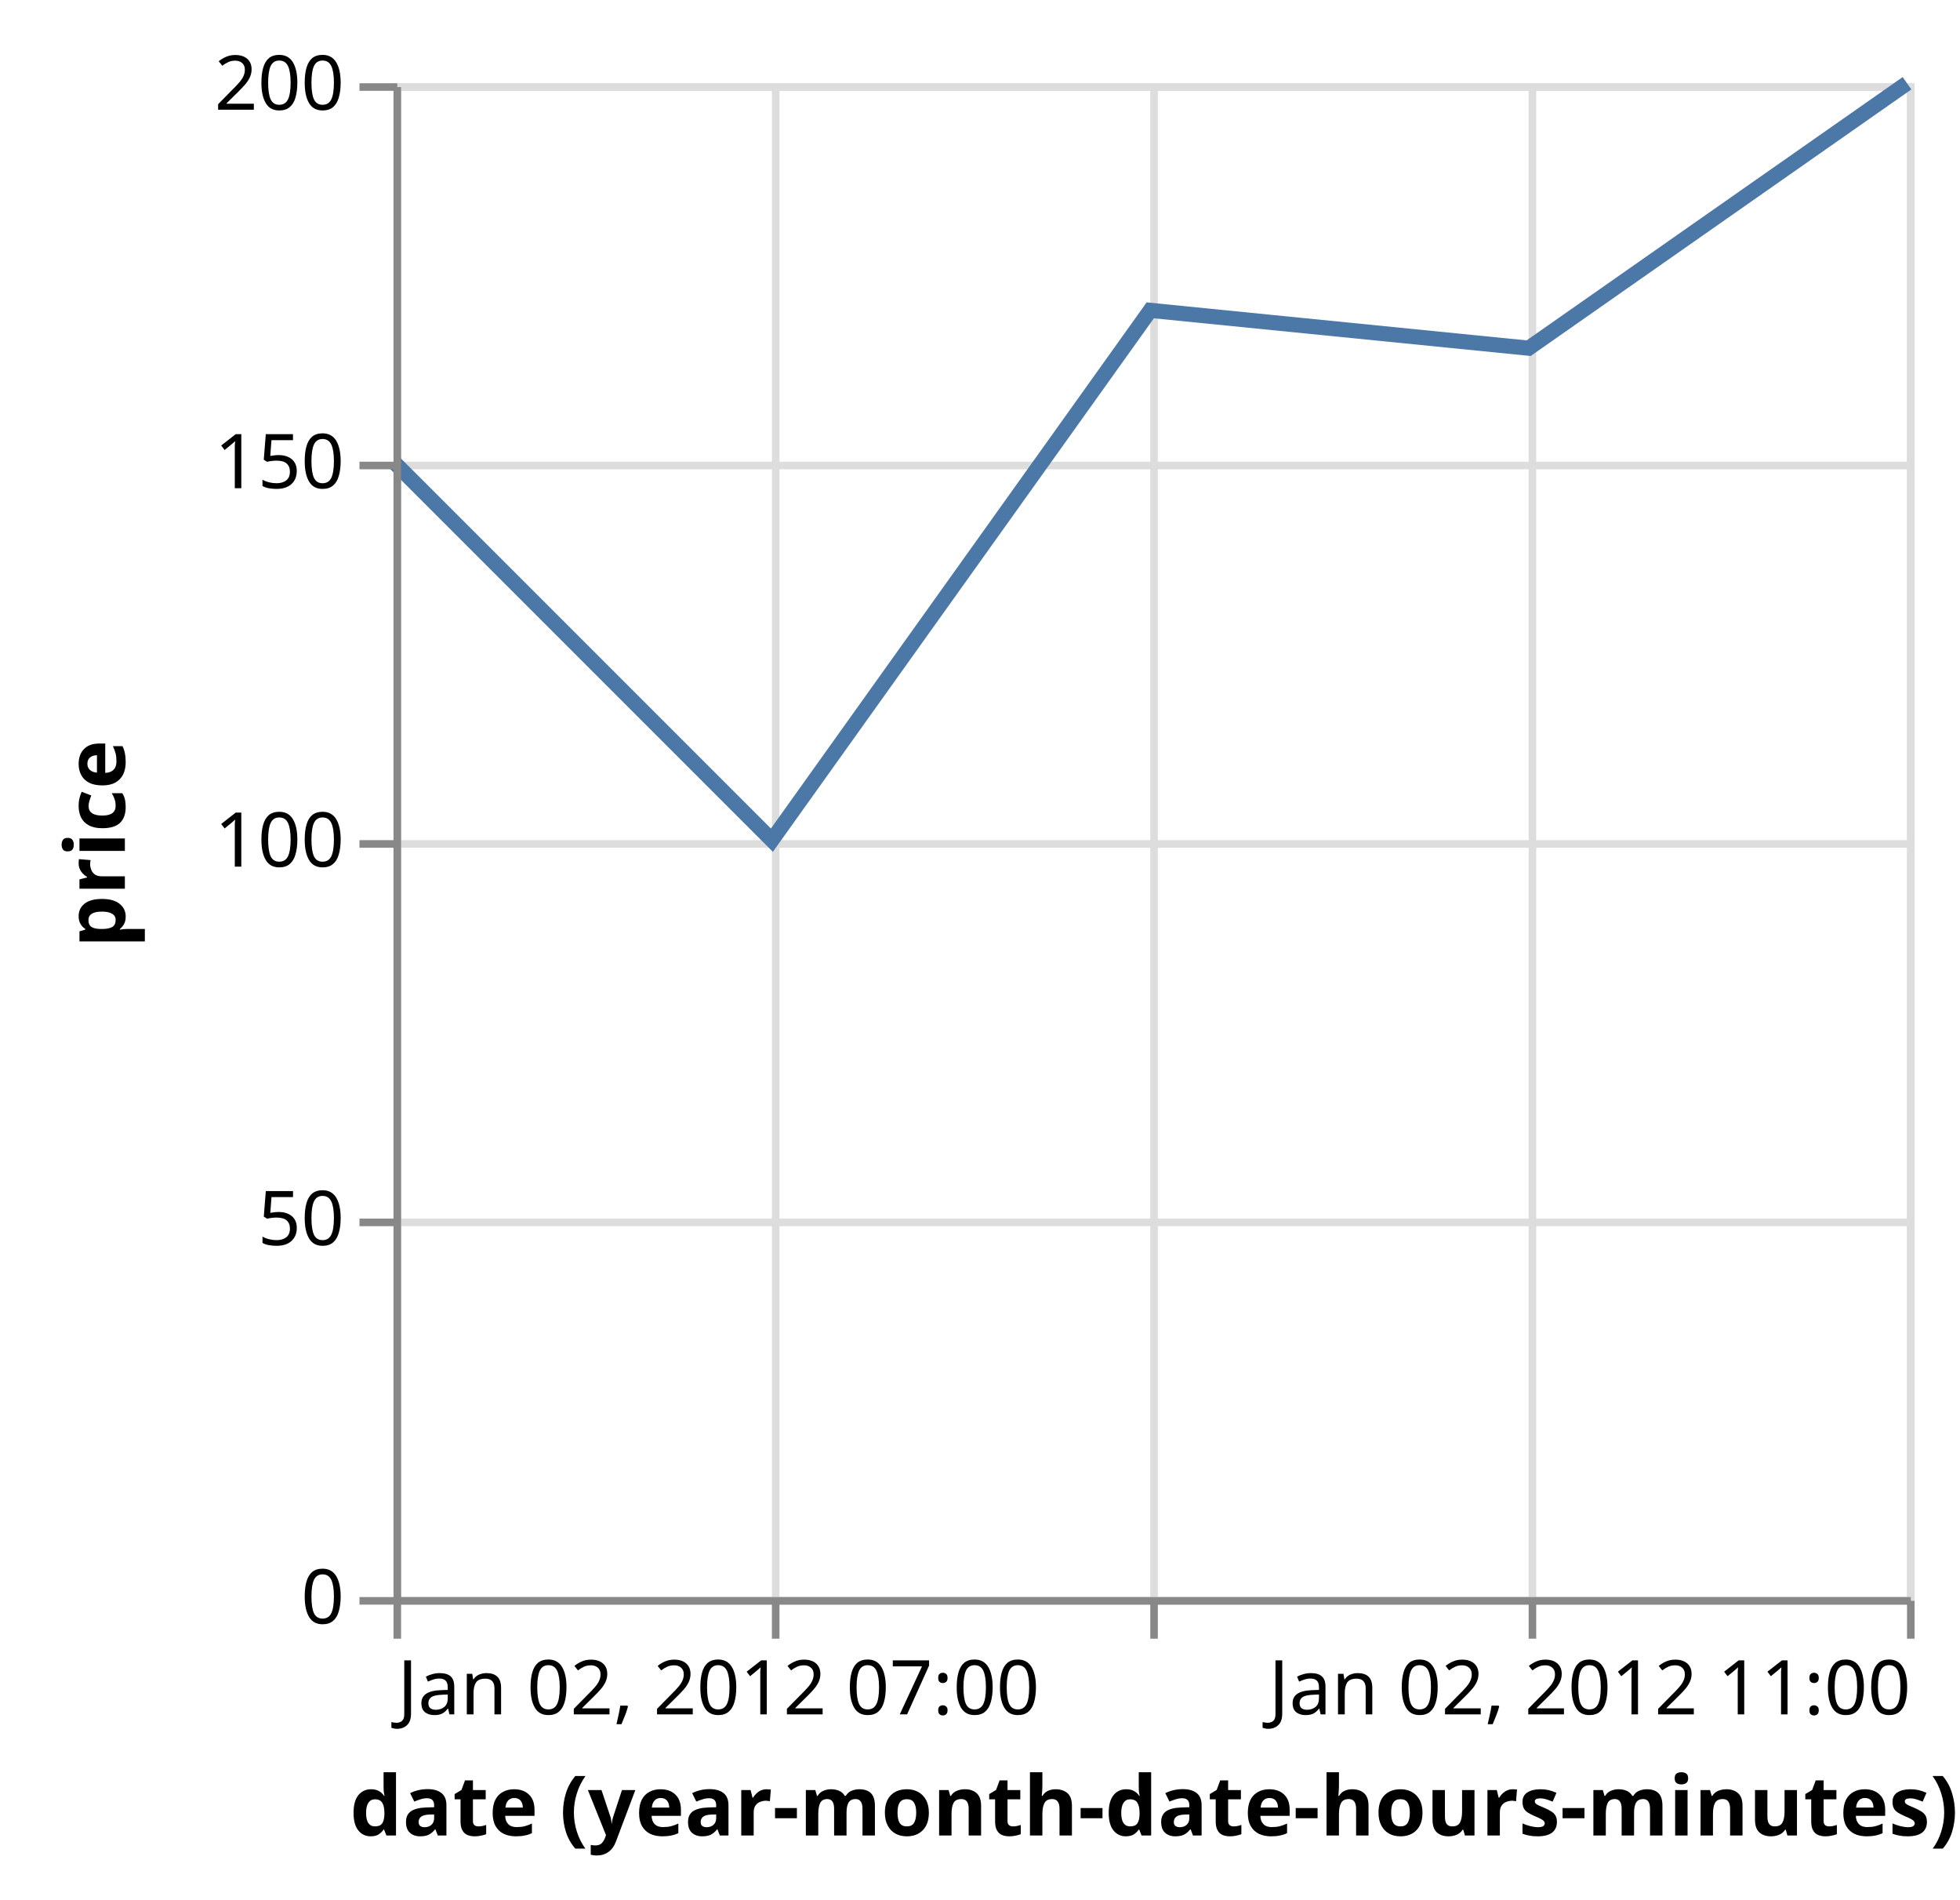
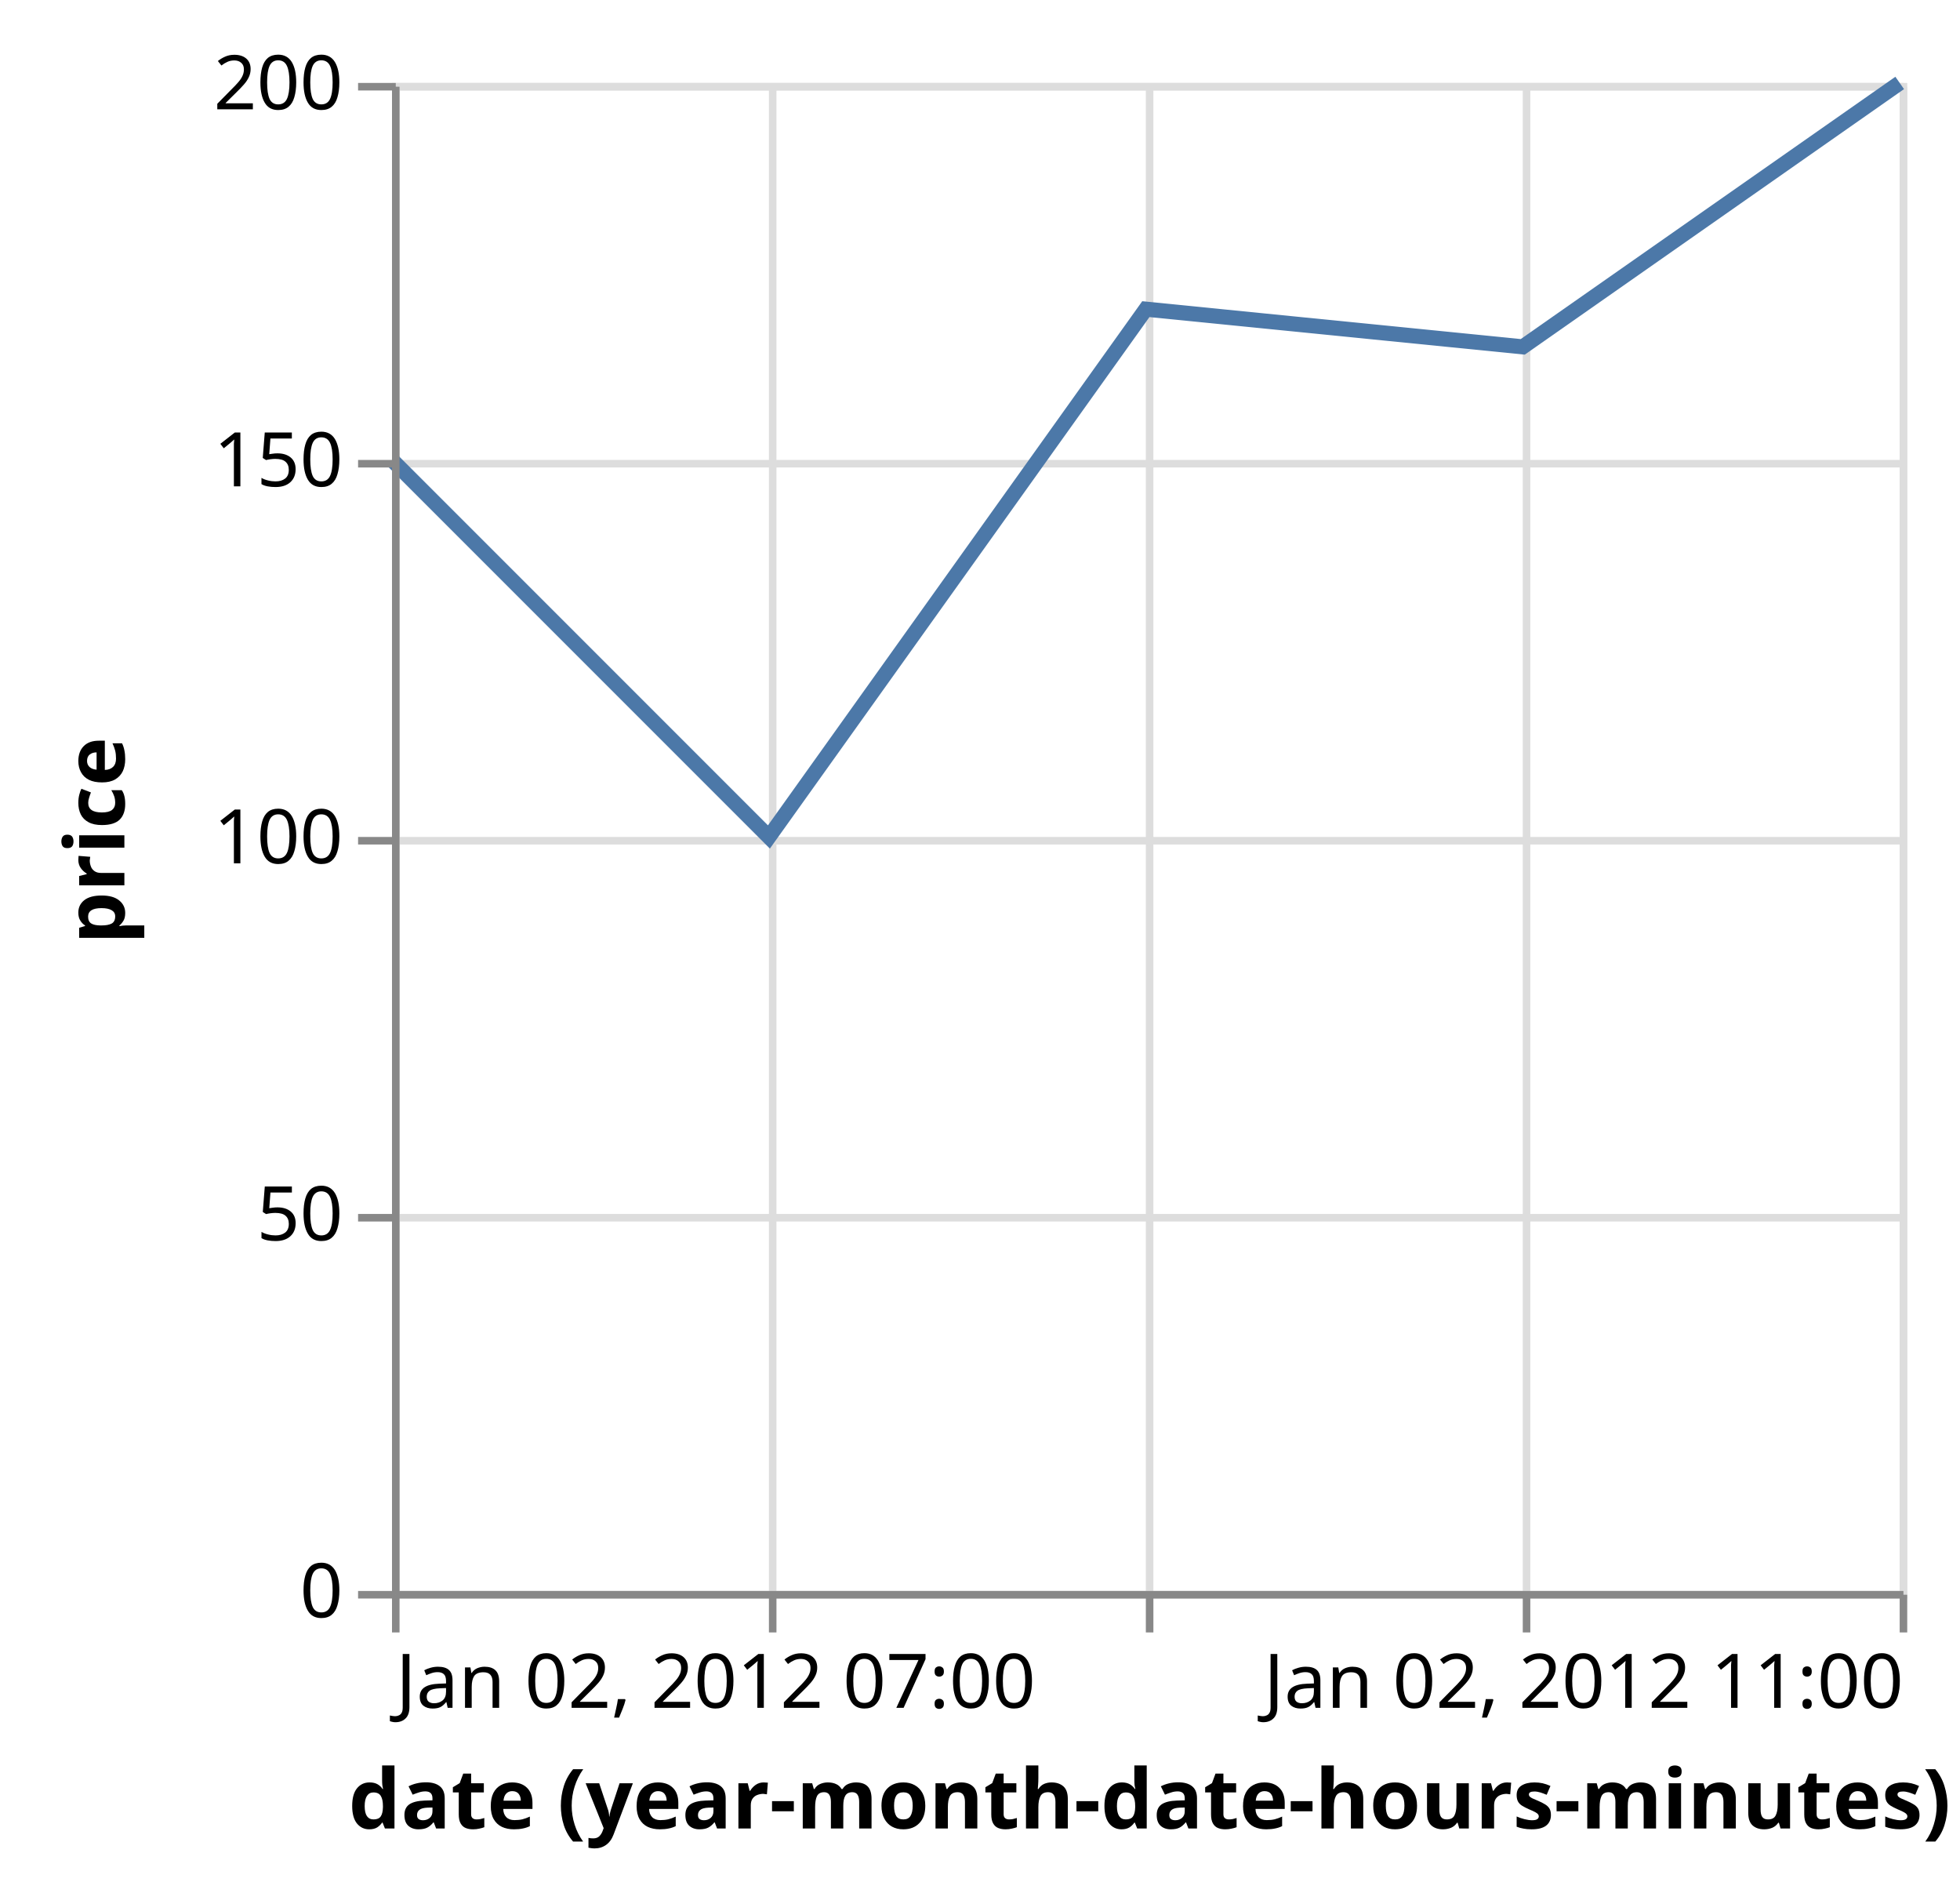
- <svg xmlns="http://www.w3.org/2000/svg" class="marks" width="259" height="251" viewBox="0 0 259 251" version="1.1">
+ <svg xmlns="http://www.w3.org/2000/svg" class="marks" width="260" height="251" viewBox="0 0 260 251" version="1.1">
  <g transform="translate(52,11)">
    <g class="mark-group role-frame root">
      <g transform="translate(0,0)">
        <path class="background" d="M0.5,0.5h200v200h-200Z" style="fill: none; stroke: #ddd;" />
        <g>
          <g class="mark-group role-axis">
            <g transform="translate(0.5,200.5)">
              <path class="background" d="M0,0h0v0h0Z" style="pointer-events: none; fill: none;" />
              <g>
                <g class="mark-rule role-axis-grid" style="pointer-events: none;">
                  <line transform="translate(0,-200)" x2="0" y2="200" style="fill: none; stroke: #ddd; stroke-width: 1; opacity: 1;" />
                  <line transform="translate(50,-200)" x2="0" y2="200" style="fill: none; stroke: #ddd; stroke-width: 1; opacity: 1;" />
                  <line transform="translate(100,-200)" x2="0" y2="200" style="fill: none; stroke: #ddd; stroke-width: 1; opacity: 1;" />
                  <line transform="translate(150,-200)" x2="0" y2="200" style="fill: none; stroke: #ddd; stroke-width: 1; opacity: 1;" />
                  <line transform="translate(200,-200)" x2="0" y2="200" style="fill: none; stroke: #ddd; stroke-width: 1; opacity: 1;" />
                </g>
              </g>
            </g>
          </g>
          <g class="mark-group role-axis">
            <g transform="translate(0.5,0.5)">
              <path class="background" d="M0,0h0v0h0Z" style="pointer-events: none; fill: none;" />
              <g>
                <g class="mark-rule role-axis-grid" style="pointer-events: none;">
                  <line transform="translate(0,200)" x2="200" y2="0" style="fill: none; stroke: #ddd; stroke-width: 1; opacity: 1;" />
                  <line transform="translate(0,150)" x2="200" y2="0" style="fill: none; stroke: #ddd; stroke-width: 1; opacity: 1;" />
                  <line transform="translate(0,100)" x2="200" y2="0" style="fill: none; stroke: #ddd; stroke-width: 1; opacity: 1;" />
                  <line transform="translate(0,50)" x2="200" y2="0" style="fill: none; stroke: #ddd; stroke-width: 1; opacity: 1;" />
                  <line transform="translate(0,0)" x2="200" y2="0" style="fill: none; stroke: #ddd; stroke-width: 1; opacity: 1;" />
                </g>
              </g>
            </g>
          </g>
-           <g class="mark-line role-mark marks">
+           <g class="mark-line role-mark layer_0_marks">
            <path d="M200,0L150,35L100,30L50,100L0,50" style="fill: none; stroke: #4c78a8; stroke-width: 2;" />
+           </g>
+           <g class="mark-symbol role-mark layer_1_marks">
+             <path transform="translate(0,50)" d="M2.739,0A2.739,2.739,0,1,1,-2.739,0A2.739,2.739,0,1,1,2.739,0" style="fill: #4c78a8; stroke-width: 2; opacity: 0;" />
+             <path transform="translate(50,100)" d="M2.739,0A2.739,2.739,0,1,1,-2.739,0A2.739,2.739,0,1,1,2.739,0" style="fill: #4c78a8; stroke-width: 2; opacity: 0;" />
+             <path transform="translate(100,30)" d="M2.739,0A2.739,2.739,0,1,1,-2.739,0A2.739,2.739,0,1,1,2.739,0" style="fill: #4c78a8; stroke-width: 2; opacity: 0;" />
+             <path transform="translate(150,35)" d="M2.739,0A2.739,2.739,0,1,1,-2.739,0A2.739,2.739,0,1,1,2.739,0" style="fill: #4c78a8; stroke-width: 2; opacity: 0;" />
+             <path transform="translate(200,0)" d="M2.739,0A2.739,2.739,0,1,1,-2.739,0A2.739,2.739,0,1,1,2.739,0" style="fill: #4c78a8; stroke-width: 2; opacity: 0;" />
          </g>
          <g class="mark-group role-axis">
            <g transform="translate(0.5,200.5)">
              <path class="background" d="M0,0h0v0h0Z" style="pointer-events: none; fill: none;" />
              <g>
                <g class="mark-rule role-axis-tick" style="pointer-events: none;">
                  <line transform="translate(0,0)" x2="0" y2="5" style="fill: none; stroke: #888; stroke-width: 1; opacity: 1;" />
                  <line transform="translate(50,0)" x2="0" y2="5" style="fill: none; stroke: #888; stroke-width: 1; opacity: 1;" />
                  <line transform="translate(100,0)" x2="0" y2="5" style="fill: none; stroke: #888; stroke-width: 1; opacity: 1;" />
                  <line transform="translate(150,0)" x2="0" y2="5" style="fill: none; stroke: #888; stroke-width: 1; opacity: 1;" />
                  <line transform="translate(200,0)" x2="0" y2="5" style="fill: none; stroke: #888; stroke-width: 1; opacity: 1;" />
                </g>
                <g class="mark-text role-axis-label" style="pointer-events: none;">
                  <text text-anchor="start" transform="translate(0,15)" style="font: 10px sans-serif; fill: #000; opacity: 1;">Jan 02, 2012 07:00</text>
                  <text text-anchor="middle" transform="translate(50,15)" style="font: 10px sans-serif; fill: #000; opacity: 0;">Jan 02, 2012 08:00</text>
                  <text text-anchor="middle" transform="translate(100,15)" style="font: 10px sans-serif; fill: #000; opacity: 0;">Jan 02, 2012 09:00</text>
                  <text text-anchor="middle" transform="translate(150,15)" style="font: 10px sans-serif; fill: #000; opacity: 0;">Jan 02, 2012 10:00</text>
                  <text text-anchor="end" transform="translate(200,15)" style="font: 10px sans-serif; fill: #000; opacity: 1;">Jan 02, 2012 11:00</text>
                </g>
                <g class="mark-rule role-axis-domain" style="pointer-events: none;">
                  <line transform="translate(0,0)" x2="200" y2="0" style="fill: none; stroke: #888; stroke-width: 1; opacity: 1;" />
                </g>
                <g class="mark-text role-axis-title" style="pointer-events: none;">
                  <text text-anchor="middle" transform="translate(100,31)" style="font: bold 11px sans-serif; fill: #000; opacity: 1;">date (year-month-date-hours-minutes)</text>
                </g>
              </g>
            </g>
          </g>
          <g class="mark-group role-axis">
            <g transform="translate(0.5,0.5)">
              <path class="background" d="M0,0h0v0h0Z" style="pointer-events: none; fill: none;" />
              <g>
                <g class="mark-rule role-axis-tick" style="pointer-events: none;">
                  <line transform="translate(0,200)" x2="-5" y2="0" style="fill: none; stroke: #888; stroke-width: 1; opacity: 1;" />
                  <line transform="translate(0,150)" x2="-5" y2="0" style="fill: none; stroke: #888; stroke-width: 1; opacity: 1;" />
                  <line transform="translate(0,100)" x2="-5" y2="0" style="fill: none; stroke: #888; stroke-width: 1; opacity: 1;" />
                  <line transform="translate(0,50)" x2="-5" y2="0" style="fill: none; stroke: #888; stroke-width: 1; opacity: 1;" />
                  <line transform="translate(0,0)" x2="-5" y2="0" style="fill: none; stroke: #888; stroke-width: 1; opacity: 1;" />
                </g>
                <g class="mark-text role-axis-label" style="pointer-events: none;">
                  <text text-anchor="end" transform="translate(-7,203)" style="font: 10px sans-serif; fill: #000; opacity: 1;">0</text>
                  <text text-anchor="end" transform="translate(-7,153)" style="font: 10px sans-serif; fill: #000; opacity: 1;">50</text>
                  <text text-anchor="end" transform="translate(-7,103)" style="font: 10px sans-serif; fill: #000; opacity: 1;">100</text>
                  <text text-anchor="end" transform="translate(-7,53)" style="font: 10px sans-serif; fill: #000; opacity: 1;">150</text>
                  <text text-anchor="end" transform="translate(-7,3)" style="font: 10px sans-serif; fill: #000; opacity: 1;">200</text>
                </g>
                <g class="mark-rule role-axis-domain" style="pointer-events: none;">
                  <line transform="translate(0,200)" x2="0" y2="-200" style="fill: none; stroke: #888; stroke-width: 1; opacity: 1;" />
                </g>
                <g class="mark-text role-axis-title" style="pointer-events: none;">
                  <text text-anchor="middle" transform="translate(-34,100) rotate(-90) translate(0,-2)" style="font: bold 11px sans-serif; fill: #000; opacity: 1;">price</text>
                </g>
              </g>
            </g>
          </g>
        </g>
      </g>
    </g>
  </g>
</svg>
